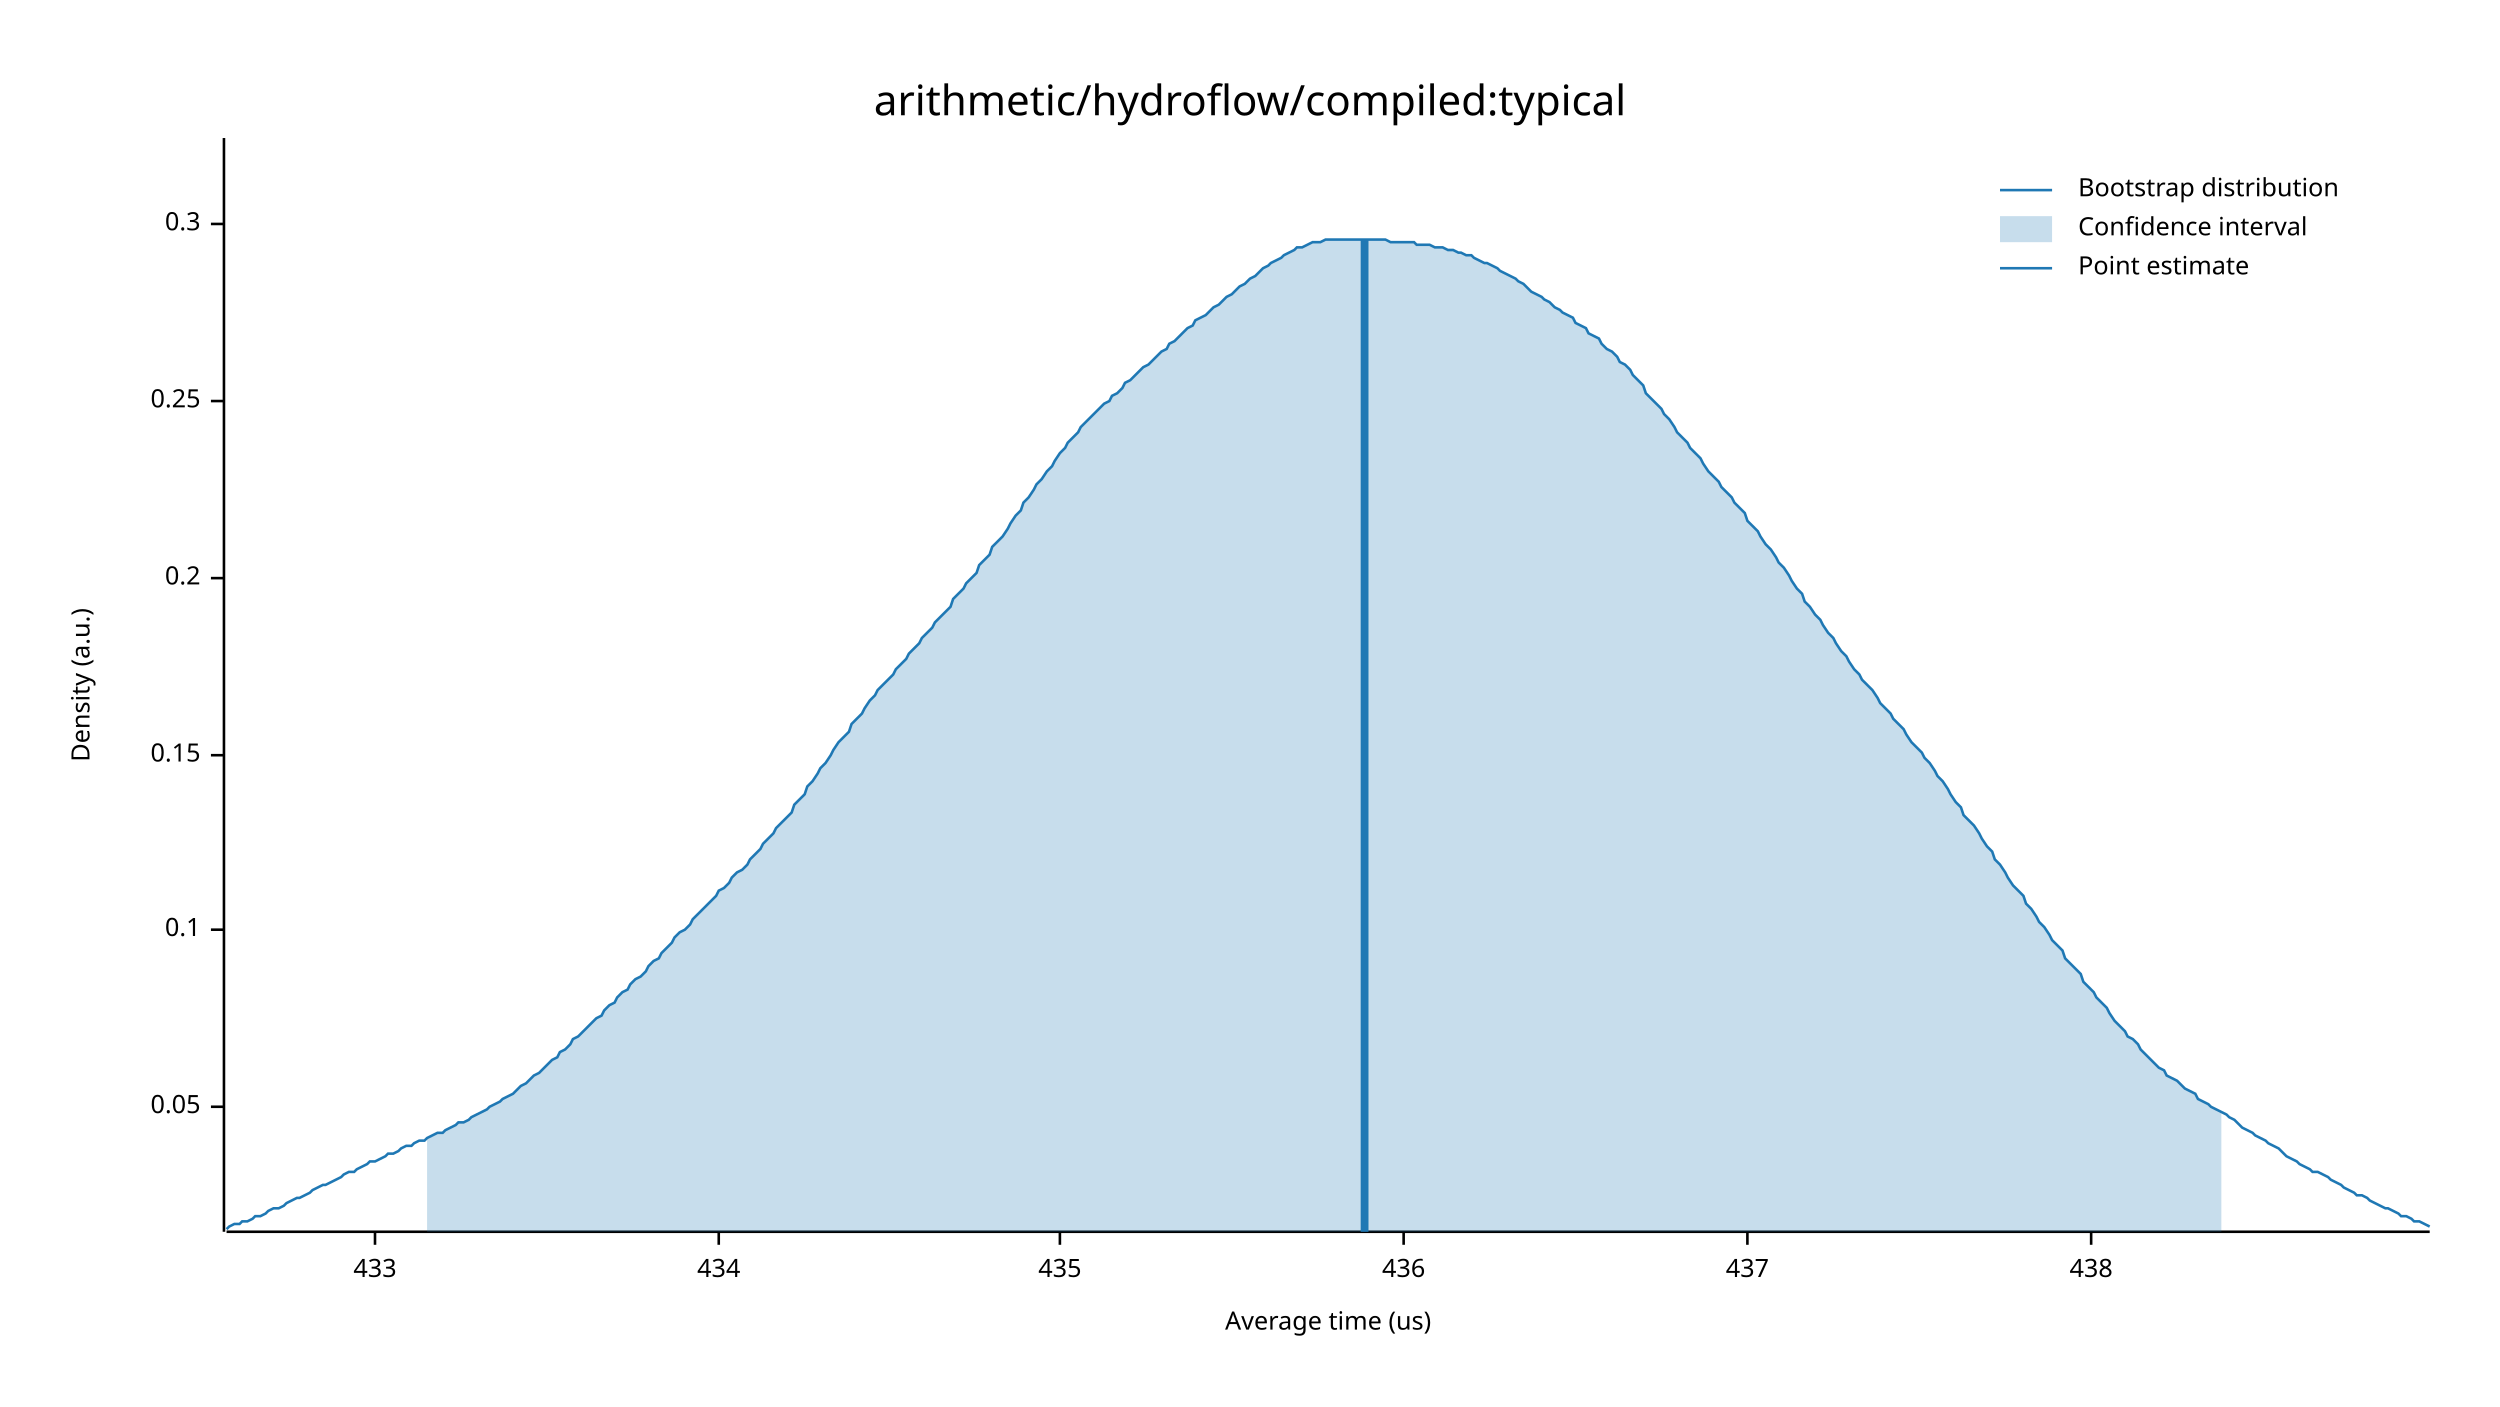
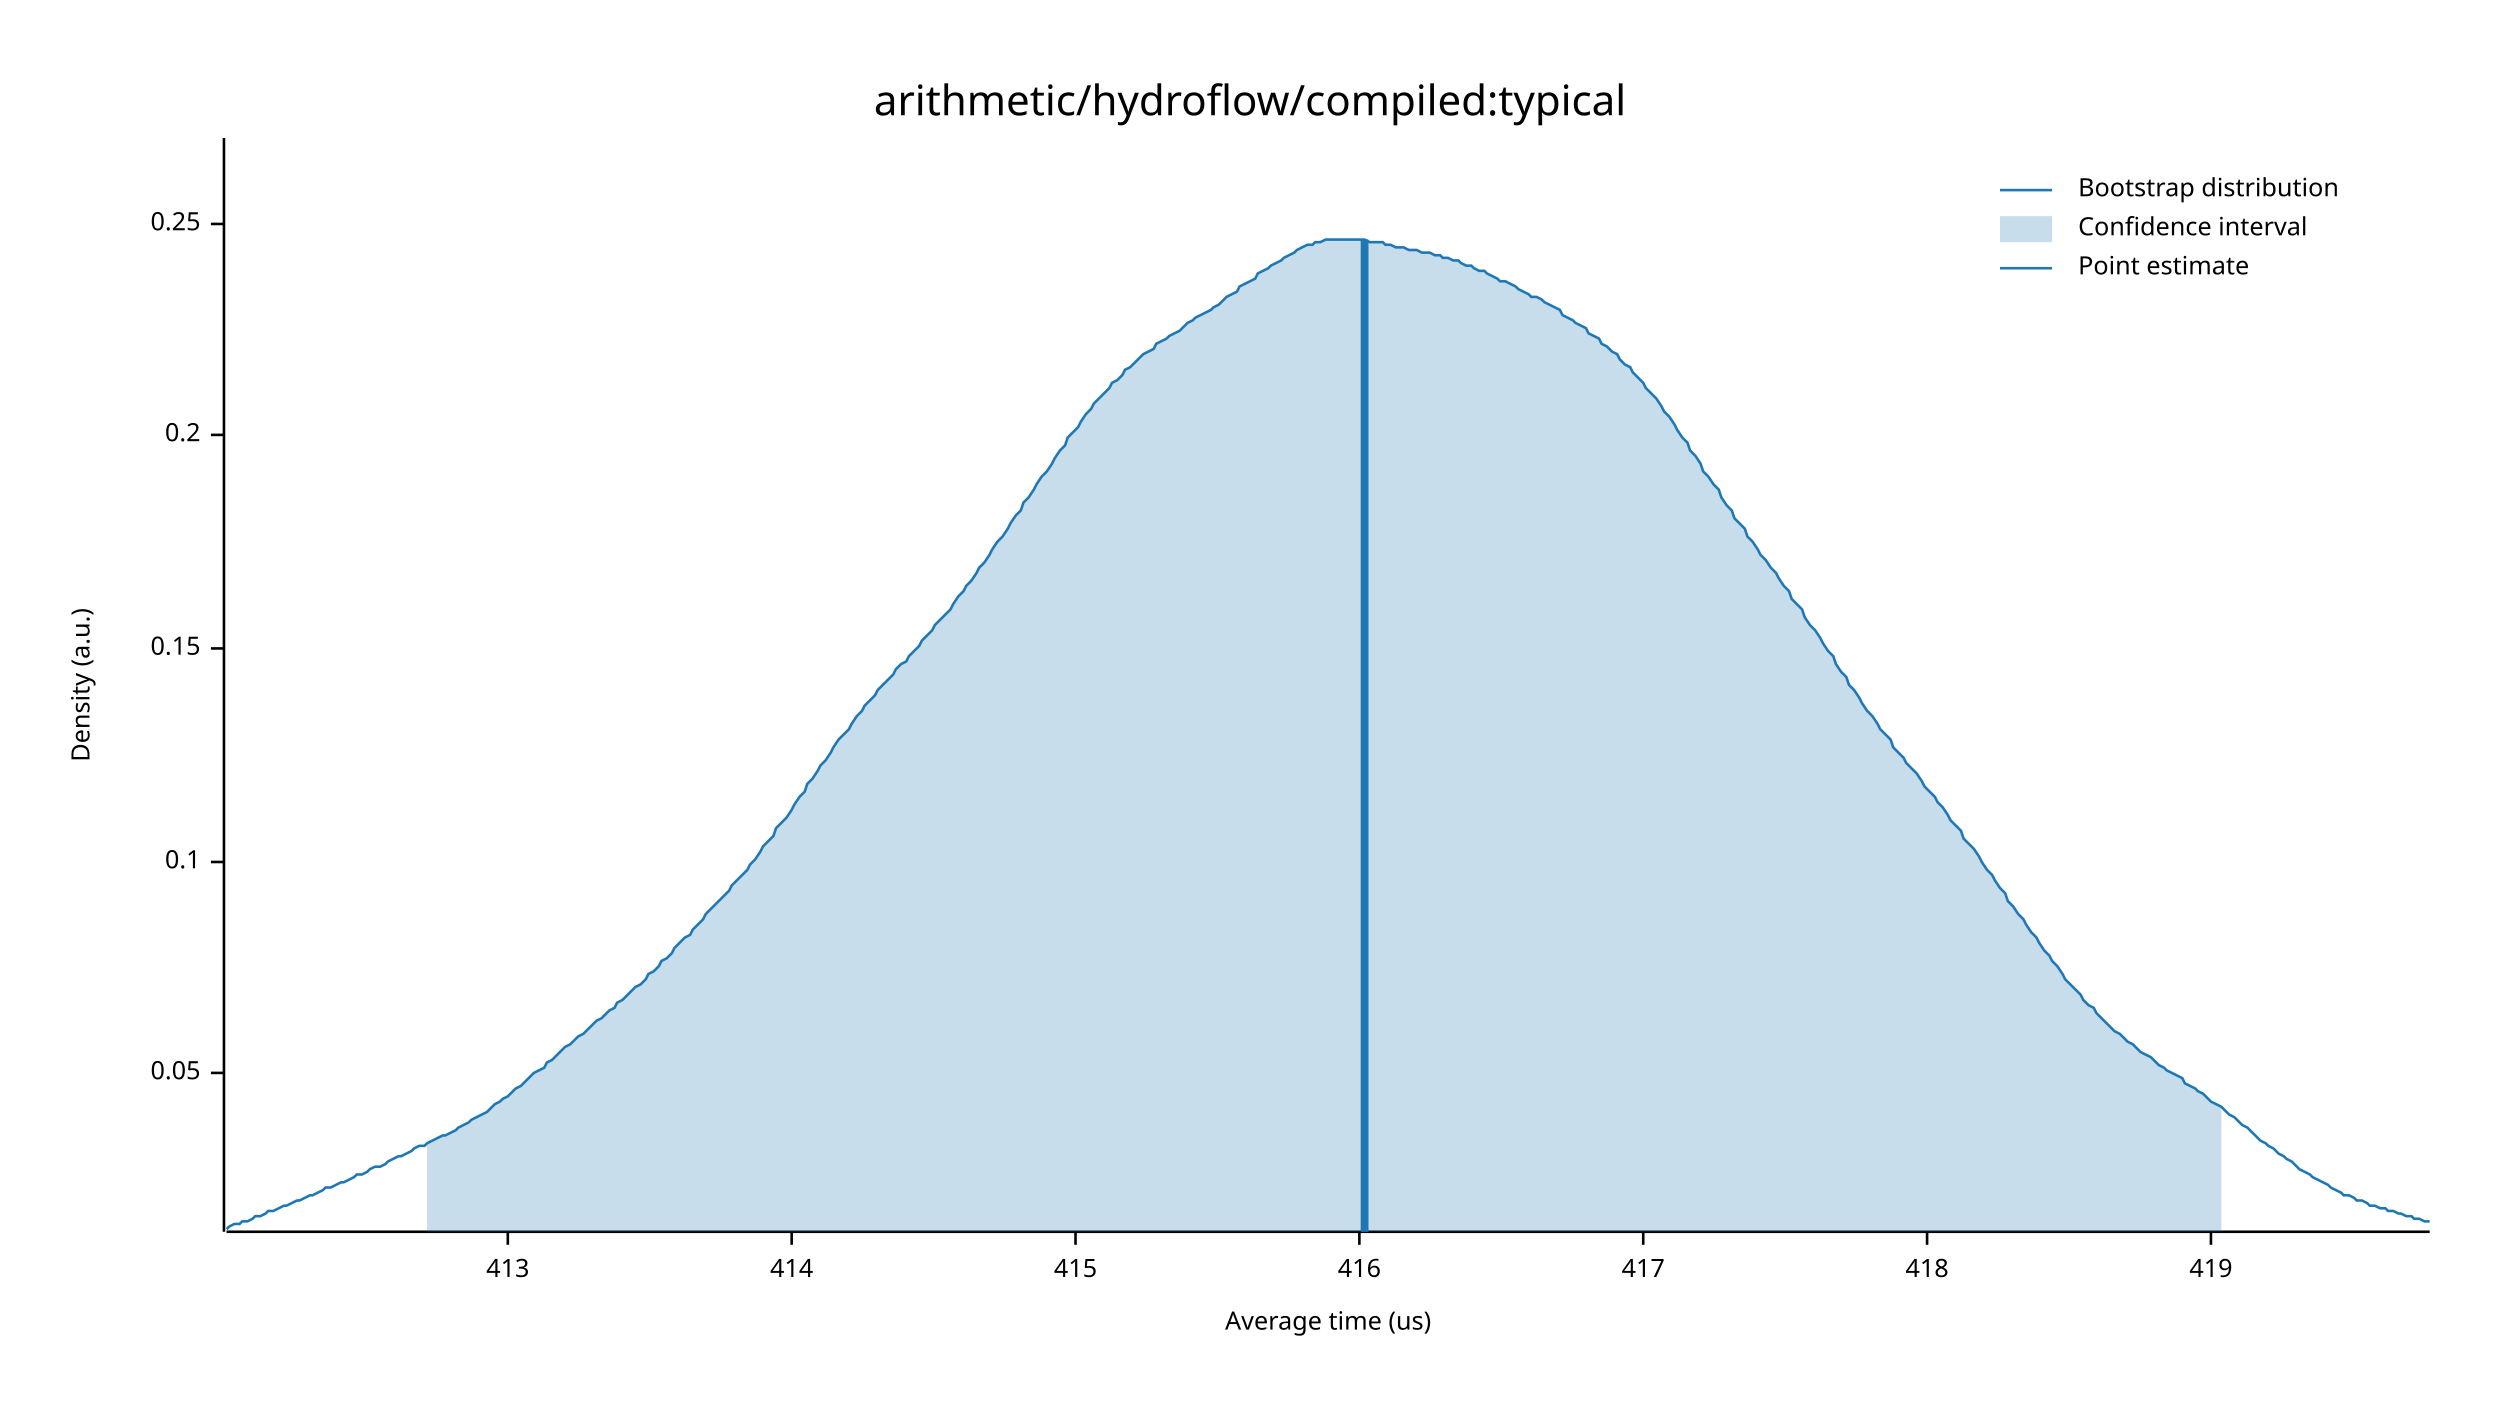
<svg xmlns="http://www.w3.org/2000/svg" width="960" height="540" viewBox="0 0 960 540">
  <text x="480" y="32" dy="0.76em" text-anchor="middle" font-family="sans-serif" font-size="16.129" opacity="1" fill="#000000">
arithmetic/hydroflow/compiled:typical
</text>
  <text x="27" y="263" dy="0.76em" text-anchor="middle" font-family="sans-serif" font-size="9.677" opacity="1" fill="#000000" transform="rotate(270, 27, 263)">
Density (a.u.)
</text>
  <text x="510" y="513" dy="-0.5ex" text-anchor="middle" font-family="sans-serif" font-size="9.677" opacity="1" fill="#000000">
Average time (us)
</text>
  <polyline fill="none" opacity="1" stroke="#000000" stroke-width="1" points="86,53 86,473 " />
-   <text x="77" y="425" dy="0.5ex" text-anchor="end" font-family="sans-serif" font-size="9.677" opacity="1" fill="#000000">
+   <text x="77" y="412" dy="0.5ex" text-anchor="end" font-family="sans-serif" font-size="9.677" opacity="1" fill="#000000">
0.05
</text>
-   <polyline fill="none" opacity="1" stroke="#000000" stroke-width="1" points="81,425 86,425 " />
-   <text x="77" y="357" dy="0.5ex" text-anchor="end" font-family="sans-serif" font-size="9.677" opacity="1" fill="#000000">
+   <polyline fill="none" opacity="1" stroke="#000000" stroke-width="1" points="81,412 86,412 " />
+   <text x="77" y="331" dy="0.5ex" text-anchor="end" font-family="sans-serif" font-size="9.677" opacity="1" fill="#000000">
0.1
</text>
-   <polyline fill="none" opacity="1" stroke="#000000" stroke-width="1" points="81,357 86,357 " />
-   <text x="77" y="290" dy="0.5ex" text-anchor="end" font-family="sans-serif" font-size="9.677" opacity="1" fill="#000000">
+   <polyline fill="none" opacity="1" stroke="#000000" stroke-width="1" points="81,331 86,331 " />
+   <text x="77" y="249" dy="0.5ex" text-anchor="end" font-family="sans-serif" font-size="9.677" opacity="1" fill="#000000">
0.15
</text>
-   <polyline fill="none" opacity="1" stroke="#000000" stroke-width="1" points="81,290 86,290 " />
-   <text x="77" y="222" dy="0.5ex" text-anchor="end" font-family="sans-serif" font-size="9.677" opacity="1" fill="#000000">
+   <polyline fill="none" opacity="1" stroke="#000000" stroke-width="1" points="81,249 86,249 " />
+   <text x="77" y="167" dy="0.5ex" text-anchor="end" font-family="sans-serif" font-size="9.677" opacity="1" fill="#000000">
0.2
</text>
-   <polyline fill="none" opacity="1" stroke="#000000" stroke-width="1" points="81,222 86,222 " />
-   <text x="77" y="154" dy="0.5ex" text-anchor="end" font-family="sans-serif" font-size="9.677" opacity="1" fill="#000000">
+   <polyline fill="none" opacity="1" stroke="#000000" stroke-width="1" points="81,167 86,167 " />
+   <text x="77" y="86" dy="0.5ex" text-anchor="end" font-family="sans-serif" font-size="9.677" opacity="1" fill="#000000">
0.25
- </text>
-   <polyline fill="none" opacity="1" stroke="#000000" stroke-width="1" points="81,154 86,154 " />
-   <text x="77" y="86" dy="0.5ex" text-anchor="end" font-family="sans-serif" font-size="9.677" opacity="1" fill="#000000">
- 0.3
</text>
  <polyline fill="none" opacity="1" stroke="#000000" stroke-width="1" points="81,86 86,86 " />
  <polyline fill="none" opacity="1" stroke="#000000" stroke-width="1" points="87,473 933,473 " />
-   <text x="144" y="483" dy="0.76em" text-anchor="middle" font-family="sans-serif" font-size="9.677" opacity="1" fill="#000000">
- 433
+   <text x="195" y="483" dy="0.76em" text-anchor="middle" font-family="sans-serif" font-size="9.677" opacity="1" fill="#000000">
+ 413
</text>
-   <polyline fill="none" opacity="1" stroke="#000000" stroke-width="1" points="144,473 144,478 " />
-   <text x="276" y="483" dy="0.76em" text-anchor="middle" font-family="sans-serif" font-size="9.677" opacity="1" fill="#000000">
- 434
+   <polyline fill="none" opacity="1" stroke="#000000" stroke-width="1" points="195,473 195,478 " />
+   <text x="304" y="483" dy="0.76em" text-anchor="middle" font-family="sans-serif" font-size="9.677" opacity="1" fill="#000000">
+ 414
</text>
-   <polyline fill="none" opacity="1" stroke="#000000" stroke-width="1" points="276,473 276,478 " />
-   <text x="407" y="483" dy="0.76em" text-anchor="middle" font-family="sans-serif" font-size="9.677" opacity="1" fill="#000000">
- 435
+   <polyline fill="none" opacity="1" stroke="#000000" stroke-width="1" points="304,473 304,478 " />
+   <text x="413" y="483" dy="0.76em" text-anchor="middle" font-family="sans-serif" font-size="9.677" opacity="1" fill="#000000">
+ 415
</text>
-   <polyline fill="none" opacity="1" stroke="#000000" stroke-width="1" points="407,473 407,478 " />
-   <text x="539" y="483" dy="0.76em" text-anchor="middle" font-family="sans-serif" font-size="9.677" opacity="1" fill="#000000">
- 436
+   <polyline fill="none" opacity="1" stroke="#000000" stroke-width="1" points="413,473 413,478 " />
+   <text x="522" y="483" dy="0.76em" text-anchor="middle" font-family="sans-serif" font-size="9.677" opacity="1" fill="#000000">
+ 416
</text>
-   <polyline fill="none" opacity="1" stroke="#000000" stroke-width="1" points="539,473 539,478 " />
-   <text x="671" y="483" dy="0.76em" text-anchor="middle" font-family="sans-serif" font-size="9.677" opacity="1" fill="#000000">
- 437
+   <polyline fill="none" opacity="1" stroke="#000000" stroke-width="1" points="522,473 522,478 " />
+   <text x="631" y="483" dy="0.76em" text-anchor="middle" font-family="sans-serif" font-size="9.677" opacity="1" fill="#000000">
+ 417
</text>
-   <polyline fill="none" opacity="1" stroke="#000000" stroke-width="1" points="671,473 671,478 " />
-   <text x="803" y="483" dy="0.76em" text-anchor="middle" font-family="sans-serif" font-size="9.677" opacity="1" fill="#000000">
- 438
+   <polyline fill="none" opacity="1" stroke="#000000" stroke-width="1" points="631,473 631,478 " />
+   <text x="740" y="483" dy="0.76em" text-anchor="middle" font-family="sans-serif" font-size="9.677" opacity="1" fill="#000000">
+ 418
</text>
-   <polyline fill="none" opacity="1" stroke="#000000" stroke-width="1" points="803,473 803,478 " />
-   <polyline fill="none" opacity="1" stroke="#1F78B4" stroke-width="1" points="87,472 88,471 90,470 92,470 93,469 95,469 97,468 98,467 100,467 102,466 103,465 105,464 107,464 109,463 110,462 112,461 114,460 115,460 117,459 119,458 120,457 122,456 124,455 125,455 127,454 129,453 131,452 132,451 134,450 136,450 137,449 139,448 141,447 142,446 144,446 146,445 148,444 149,443 151,443 153,442 154,441 156,440 158,440 159,439 161,438 163,438 164,437 166,436 168,435 170,435 171,434 173,433 175,432 176,431 178,431 180,430 181,429 183,428 185,427 187,426 188,425 190,424 192,423 193,422 195,421 197,420 198,419 200,417 202,416 203,415 205,413 207,412 209,410 210,409 212,407 214,406 215,404 217,403 219,401 220,399 222,398 224,396 226,394 227,393 229,391 231,390 232,388 234,386 236,385 237,383 239,381 241,380 242,378 244,376 246,375 248,373 249,371 251,369 253,368 254,366 256,364 258,362 259,360 261,358 263,357 265,355 266,353 268,351 270,349 271,348 273,346 275,344 276,342 278,341 280,339 281,337 283,335 285,334 287,332 288,330 290,328 292,326 293,324 295,322 297,320 298,318 300,316 302,314 304,312 305,309 307,307 309,305 310,302 312,300 314,297 315,295 317,293 319,290 320,288 322,285 324,283 326,281 327,278 329,276 331,274 332,272 334,269 336,267 337,265 339,263 341,261 343,259 344,257 346,255 348,253 349,251 351,249 353,247 354,245 356,243 358,241 359,239 361,237 363,235 365,233 366,230 368,228 370,226 371,224 373,222 375,220 376,217 378,215 380,213 381,210 383,208 385,206 387,203 388,201 390,198 392,196 393,193 395,191 397,188 398,186 400,184 402,181 404,179 405,177 407,174 409,172 410,170 412,168 414,166 415,164 417,162 419,160 420,159 422,157 424,155 426,154 427,152 429,151 431,149 432,147 434,146 436,144 437,143 439,141 441,140 443,138 444,137 446,135 448,134 449,132 451,131 453,129 454,128 456,126 458,125 459,123 461,122 463,121 465,119 466,118 468,117 470,115 471,114 473,113 475,111 476,110 478,109 480,107 482,106 483,105 485,103 487,102 488,101 490,100 492,99 493,98 495,97 497,96 498,95 500,95 502,94 504,93 505,93 507,93 509,92 510,92 512,92 514,92 515,92 517,92 519,92 521,92 522,92 524,92 526,92 527,92 529,92 531,92 532,92 534,93 536,93 537,93 539,93 541,93 543,93 544,94 546,94 548,94 549,94 551,95 553,95 554,95 556,96 558,96 560,97 561,97 563,98 565,98 566,99 568,100 570,101 571,101 573,102 575,103 576,104 578,105 580,106 582,107 583,108 585,109 587,111 588,112 590,113 592,114 593,115 595,116 597,118 599,119 600,120 602,121 604,122 605,124 607,125 609,126 610,128 612,129 614,130 615,132 617,134 619,135 621,137 622,139 624,140 626,142 627,144 629,146 631,148 632,151 634,153 636,155 638,157 639,159 641,161 643,164 644,166 646,168 648,170 649,172 651,174 653,176 654,178 656,181 658,183 660,185 661,187 663,189 665,191 666,193 668,195 670,197 671,200 673,202 675,204 676,206 678,209 680,211 682,214 683,216 685,218 687,221 688,223 690,226 692,228 693,231 695,233 697,236 699,238 700,240 702,243 704,245 705,247 707,250 709,252 710,254 712,257 714,259 715,261 717,263 719,265 721,268 722,270 724,272 726,274 727,276 729,278 731,280 732,282 734,285 736,287 738,289 739,291 741,293 743,296 744,298 746,300 748,303 749,305 751,308 753,310 754,313 756,315 758,317 760,320 761,322 763,325 765,327 766,330 768,332 770,335 771,337 773,340 775,342 777,344 778,347 780,349 782,352 783,354 785,356 787,359 788,361 790,363 792,365 793,368 795,370 797,372 799,374 800,377 802,379 804,381 805,383 807,385 809,387 810,389 812,392 814,394 816,396 817,398 819,399 821,401 822,403 824,405 826,407 827,408 829,410 831,411 832,413 834,414 836,415 838,417 839,418 841,419 843,420 844,422 846,423 848,424 849,425 851,426 853,427 855,428 856,429 858,430 860,432 861,433 863,434 865,435 866,436 868,437 870,438 871,439 873,440 875,441 877,443 878,444 880,445 882,446 883,447 885,448 887,449 888,450 890,450 892,451 894,452 895,453 897,454 899,455 900,456 902,457 904,458 905,459 907,459 909,460 910,461 912,462 914,463 916,464 917,464 919,465 921,466 922,467 924,467 926,468 927,469 929,469 931,470 933,471 " />
-   <polygon opacity="0.25" fill="#1F78B4" points="164,437 166,436 168,435 170,435 171,434 173,433 175,432 176,431 178,431 180,430 181,429 183,428 185,427 187,426 188,425 190,424 192,423 193,422 195,421 197,420 198,419 200,417 202,416 203,415 205,413 207,412 209,410 210,409 212,407 214,406 215,404 217,403 219,401 220,399 222,398 224,396 226,394 227,393 229,391 231,390 232,388 234,386 236,385 237,383 239,381 241,380 242,378 244,376 246,375 248,373 249,371 251,369 253,368 254,366 256,364 258,362 259,360 261,358 263,357 265,355 266,353 268,351 270,349 271,348 273,346 275,344 276,342 278,341 280,339 281,337 283,335 285,334 287,332 288,330 290,328 292,326 293,324 295,322 297,320 298,318 300,316 302,314 304,312 305,309 307,307 309,305 310,302 312,300 314,297 315,295 317,293 319,290 320,288 322,285 324,283 326,281 327,278 329,276 331,274 332,272 334,269 336,267 337,265 339,263 341,261 343,259 344,257 346,255 348,253 349,251 351,249 353,247 354,245 356,243 358,241 359,239 361,237 363,235 365,233 366,230 368,228 370,226 371,224 373,222 375,220 376,217 378,215 380,213 381,210 383,208 385,206 387,203 388,201 390,198 392,196 393,193 395,191 397,188 398,186 400,184 402,181 404,179 405,177 407,174 409,172 410,170 412,168 414,166 415,164 417,162 419,160 420,159 422,157 424,155 426,154 427,152 429,151 431,149 432,147 434,146 436,144 437,143 439,141 441,140 443,138 444,137 446,135 448,134 449,132 451,131 453,129 454,128 456,126 458,125 459,123 461,122 463,121 465,119 466,118 468,117 470,115 471,114 473,113 475,111 476,110 478,109 480,107 482,106 483,105 485,103 487,102 488,101 490,100 492,99 493,98 495,97 497,96 498,95 500,95 502,94 504,93 505,93 507,93 509,92 510,92 512,92 514,92 515,92 517,92 519,92 521,92 522,92 524,92 526,92 527,92 529,92 531,92 532,92 534,93 536,93 537,93 539,93 541,93 543,93 544,94 546,94 548,94 549,94 551,95 553,95 554,95 556,96 558,96 560,97 561,97 563,98 565,98 566,99 568,100 570,101 571,101 573,102 575,103 576,104 578,105 580,106 582,107 583,108 585,109 587,111 588,112 590,113 592,114 593,115 595,116 597,118 599,119 600,120 602,121 604,122 605,124 607,125 609,126 610,128 612,129 614,130 615,132 617,134 619,135 621,137 622,139 624,140 626,142 627,144 629,146 631,148 632,151 634,153 636,155 638,157 639,159 641,161 643,164 644,166 646,168 648,170 649,172 651,174 653,176 654,178 656,181 658,183 660,185 661,187 663,189 665,191 666,193 668,195 670,197 671,200 673,202 675,204 676,206 678,209 680,211 682,214 683,216 685,218 687,221 688,223 690,226 692,228 693,231 695,233 697,236 699,238 700,240 702,243 704,245 705,247 707,250 709,252 710,254 712,257 714,259 715,261 717,263 719,265 721,268 722,270 724,272 726,274 727,276 729,278 731,280 732,282 734,285 736,287 738,289 739,291 741,293 743,296 744,298 746,300 748,303 749,305 751,308 753,310 754,313 756,315 758,317 760,320 761,322 763,325 765,327 766,330 768,332 770,335 771,337 773,340 775,342 777,344 778,347 780,349 782,352 783,354 785,356 787,359 788,361 790,363 792,365 793,368 795,370 797,372 799,374 800,377 802,379 804,381 805,383 807,385 809,387 810,389 812,392 814,394 816,396 817,398 819,399 821,401 822,403 824,405 826,407 827,408 829,410 831,411 832,413 834,414 836,415 838,417 839,418 841,419 843,420 844,422 846,423 848,424 849,425 851,426 853,427 853,473 164,473 " />
+   <polyline fill="none" opacity="1" stroke="#000000" stroke-width="1" points="740,473 740,478 " />
+   <text x="849" y="483" dy="0.76em" text-anchor="middle" font-family="sans-serif" font-size="9.677" opacity="1" fill="#000000">
+ 419
+ </text>
+   <polyline fill="none" opacity="1" stroke="#000000" stroke-width="1" points="849,473 849,478 " />
+   <polyline fill="none" opacity="1" stroke="#1F78B4" stroke-width="1" points="87,472 88,471 90,470 92,470 93,469 95,469 97,468 98,467 100,467 102,466 103,465 105,465 107,464 109,463 110,463 112,462 114,461 115,461 117,460 119,459 120,459 122,458 124,457 125,456 127,456 129,455 131,454 132,454 134,453 136,452 137,451 139,451 141,450 142,449 144,448 146,448 148,447 149,446 151,445 153,444 154,444 156,443 158,442 159,441 161,440 163,440 164,439 166,438 168,437 170,436 171,436 173,435 175,434 176,433 178,432 180,431 181,430 183,429 185,428 187,427 188,426 190,424 192,423 193,422 195,421 197,419 198,418 200,417 202,415 203,414 205,412 207,411 209,410 210,408 212,407 214,405 215,404 217,402 219,401 220,400 222,398 224,397 226,395 227,394 229,392 231,391 232,390 234,388 236,387 237,385 239,384 241,382 242,381 244,379 246,378 248,376 249,374 251,373 253,371 254,369 256,368 258,366 259,364 261,362 263,360 265,359 266,357 268,355 270,353 271,351 273,349 275,347 276,346 278,344 280,342 281,340 283,338 285,336 287,334 288,332 290,330 292,327 293,325 295,323 297,321 298,318 300,316 302,314 304,311 305,309 307,306 309,304 310,301 312,299 314,296 315,294 317,292 319,289 320,287 322,284 324,282 326,280 327,278 329,275 331,273 332,271 334,269 336,267 337,265 339,263 341,261 343,259 344,257 346,255 348,254 349,252 351,250 353,248 354,246 356,244 358,242 359,240 361,238 363,236 365,234 366,232 368,229 370,227 371,225 373,223 375,220 376,218 378,216 380,213 381,211 383,208 385,206 387,203 388,201 390,198 392,196 393,193 395,191 397,188 398,186 400,183 402,181 404,178 405,176 407,173 409,171 410,168 412,166 414,164 415,162 417,159 419,157 420,155 422,153 424,151 426,149 427,147 429,146 431,144 432,142 434,141 436,139 437,138 439,136 441,135 443,134 444,132 446,131 448,130 449,129 451,128 453,127 454,126 456,124 458,123 459,122 461,121 463,120 465,119 466,118 468,117 470,115 471,114 473,113 475,112 476,110 478,109 480,108 482,107 483,105 485,104 487,103 488,102 490,101 492,100 493,99 495,98 497,97 498,96 500,95 502,94 504,94 505,93 507,93 509,92 510,92 512,92 514,92 515,92 517,92 519,92 521,92 522,92 524,92 526,93 527,93 529,93 531,93 532,94 534,94 536,95 537,95 539,95 541,96 543,96 544,96 546,97 548,97 549,97 551,98 553,98 554,99 556,99 558,100 560,100 561,101 563,102 565,102 566,103 568,104 570,104 571,105 573,106 575,107 576,108 578,108 580,109 582,110 583,111 585,112 587,113 588,114 590,114 592,115 593,116 595,117 597,118 599,119 600,121 602,122 604,123 605,124 607,125 609,126 610,128 612,129 614,130 615,132 617,133 619,135 621,136 622,138 624,140 626,141 627,143 629,145 631,147 632,149 634,151 636,153 638,156 639,158 641,160 643,163 644,165 646,168 648,170 649,173 651,175 653,178 654,181 656,183 658,186 660,188 661,191 663,194 665,196 666,199 668,201 670,203 671,206 673,208 675,211 676,213 678,215 680,218 682,220 683,222 685,225 687,227 688,230 690,232 692,234 693,237 695,240 697,242 699,245 700,247 702,250 704,252 705,255 707,258 709,260 710,263 712,265 714,268 715,270 717,273 719,275 721,278 722,280 724,282 726,284 727,287 729,289 731,291 732,293 734,295 736,297 738,300 739,302 741,304 743,306 744,308 746,310 748,313 749,315 751,317 753,319 754,322 756,324 758,326 760,329 761,331 763,334 765,336 766,338 768,341 770,343 771,346 773,348 775,351 777,353 778,355 780,358 782,360 783,362 785,365 787,367 788,369 790,371 792,374 793,376 795,378 797,380 799,382 800,384 802,386 804,387 805,389 807,391 809,393 810,394 812,396 814,397 816,399 817,400 819,401 821,403 822,404 824,405 826,406 827,407 829,409 831,410 832,411 834,412 836,413 838,414 839,416 841,417 843,418 844,419 846,420 848,422 849,423 851,424 853,425 855,427 856,428 858,429 860,431 861,432 863,433 865,435 866,436 868,438 870,439 871,440 873,441 875,443 877,444 878,445 880,446 882,448 883,449 885,450 887,451 888,452 890,453 892,454 894,455 895,456 897,457 899,458 900,459 902,459 904,460 905,461 907,461 909,462 910,463 912,463 914,464 916,464 917,465 919,465 921,466 922,466 924,467 926,467 927,468 929,468 931,469 933,469 " />
+   <polygon opacity="0.25" fill="#1F78B4" points="164,439 166,438 168,437 170,436 171,436 173,435 175,434 176,433 178,432 180,431 181,430 183,429 185,428 187,427 188,426 190,424 192,423 193,422 195,421 197,419 198,418 200,417 202,415 203,414 205,412 207,411 209,410 210,408 212,407 214,405 215,404 217,402 219,401 220,400 222,398 224,397 226,395 227,394 229,392 231,391 232,390 234,388 236,387 237,385 239,384 241,382 242,381 244,379 246,378 248,376 249,374 251,373 253,371 254,369 256,368 258,366 259,364 261,362 263,360 265,359 266,357 268,355 270,353 271,351 273,349 275,347 276,346 278,344 280,342 281,340 283,338 285,336 287,334 288,332 290,330 292,327 293,325 295,323 297,321 298,318 300,316 302,314 304,311 305,309 307,306 309,304 310,301 312,299 314,296 315,294 317,292 319,289 320,287 322,284 324,282 326,280 327,278 329,275 331,273 332,271 334,269 336,267 337,265 339,263 341,261 343,259 344,257 346,255 348,254 349,252 351,250 353,248 354,246 356,244 358,242 359,240 361,238 363,236 365,234 366,232 368,229 370,227 371,225 373,223 375,220 376,218 378,216 380,213 381,211 383,208 385,206 387,203 388,201 390,198 392,196 393,193 395,191 397,188 398,186 400,183 402,181 404,178 405,176 407,173 409,171 410,168 412,166 414,164 415,162 417,159 419,157 420,155 422,153 424,151 426,149 427,147 429,146 431,144 432,142 434,141 436,139 437,138 439,136 441,135 443,134 444,132 446,131 448,130 449,129 451,128 453,127 454,126 456,124 458,123 459,122 461,121 463,120 465,119 466,118 468,117 470,115 471,114 473,113 475,112 476,110 478,109 480,108 482,107 483,105 485,104 487,103 488,102 490,101 492,100 493,99 495,98 497,97 498,96 500,95 502,94 504,94 505,93 507,93 509,92 510,92 512,92 514,92 515,92 517,92 519,92 521,92 522,92 524,92 526,93 527,93 529,93 531,93 532,94 534,94 536,95 537,95 539,95 541,96 543,96 544,96 546,97 548,97 549,97 551,98 553,98 554,99 556,99 558,100 560,100 561,101 563,102 565,102 566,103 568,104 570,104 571,105 573,106 575,107 576,108 578,108 580,109 582,110 583,111 585,112 587,113 588,114 590,114 592,115 593,116 595,117 597,118 599,119 600,121 602,122 604,123 605,124 607,125 609,126 610,128 612,129 614,130 615,132 617,133 619,135 621,136 622,138 624,140 626,141 627,143 629,145 631,147 632,149 634,151 636,153 638,156 639,158 641,160 643,163 644,165 646,168 648,170 649,173 651,175 653,178 654,181 656,183 658,186 660,188 661,191 663,194 665,196 666,199 668,201 670,203 671,206 673,208 675,211 676,213 678,215 680,218 682,220 683,222 685,225 687,227 688,230 690,232 692,234 693,237 695,240 697,242 699,245 700,247 702,250 704,252 705,255 707,258 709,260 710,263 712,265 714,268 715,270 717,273 719,275 721,278 722,280 724,282 726,284 727,287 729,289 731,291 732,293 734,295 736,297 738,300 739,302 741,304 743,306 744,308 746,310 748,313 749,315 751,317 753,319 754,322 756,324 758,326 760,329 761,331 763,334 765,336 766,338 768,341 770,343 771,346 773,348 775,351 777,353 778,355 780,358 782,360 783,362 785,365 787,367 788,369 790,371 792,374 793,376 795,378 797,380 799,382 800,384 802,386 804,387 805,389 807,391 809,393 810,394 812,396 814,397 816,399 817,400 819,401 821,403 822,404 824,405 826,406 827,407 829,409 831,410 832,411 834,412 836,413 838,414 839,416 841,417 843,418 844,419 846,420 848,422 849,423 851,424 853,425 853,473 164,473 " />
  <polyline fill="none" opacity="1" stroke="#1F78B4" stroke-width="3" points="524,473 524,92 " />
  <text x="798" y="68" dy="0.76em" text-anchor="start" font-family="sans-serif" font-size="9.677" opacity="1" fill="#000000">
Bootstrap distribution
</text>
  <text x="798" y="83" dy="0.76em" text-anchor="start" font-family="sans-serif" font-size="9.677" opacity="1" fill="#000000">
Confidence interval
</text>
  <text x="798" y="98" dy="0.76em" text-anchor="start" font-family="sans-serif" font-size="9.677" opacity="1" fill="#000000">
Point estimate
</text>
  <polyline fill="none" opacity="1" stroke="#1F78B4" stroke-width="1" points="768,73 788,73 " />
  <rect x="768" y="83" width="20" height="10" opacity="0.25" fill="#1F78B4" stroke="none" />
  <polyline fill="none" opacity="1" stroke="#1F78B4" stroke-width="1" points="768,103 788,103 " />
</svg>
